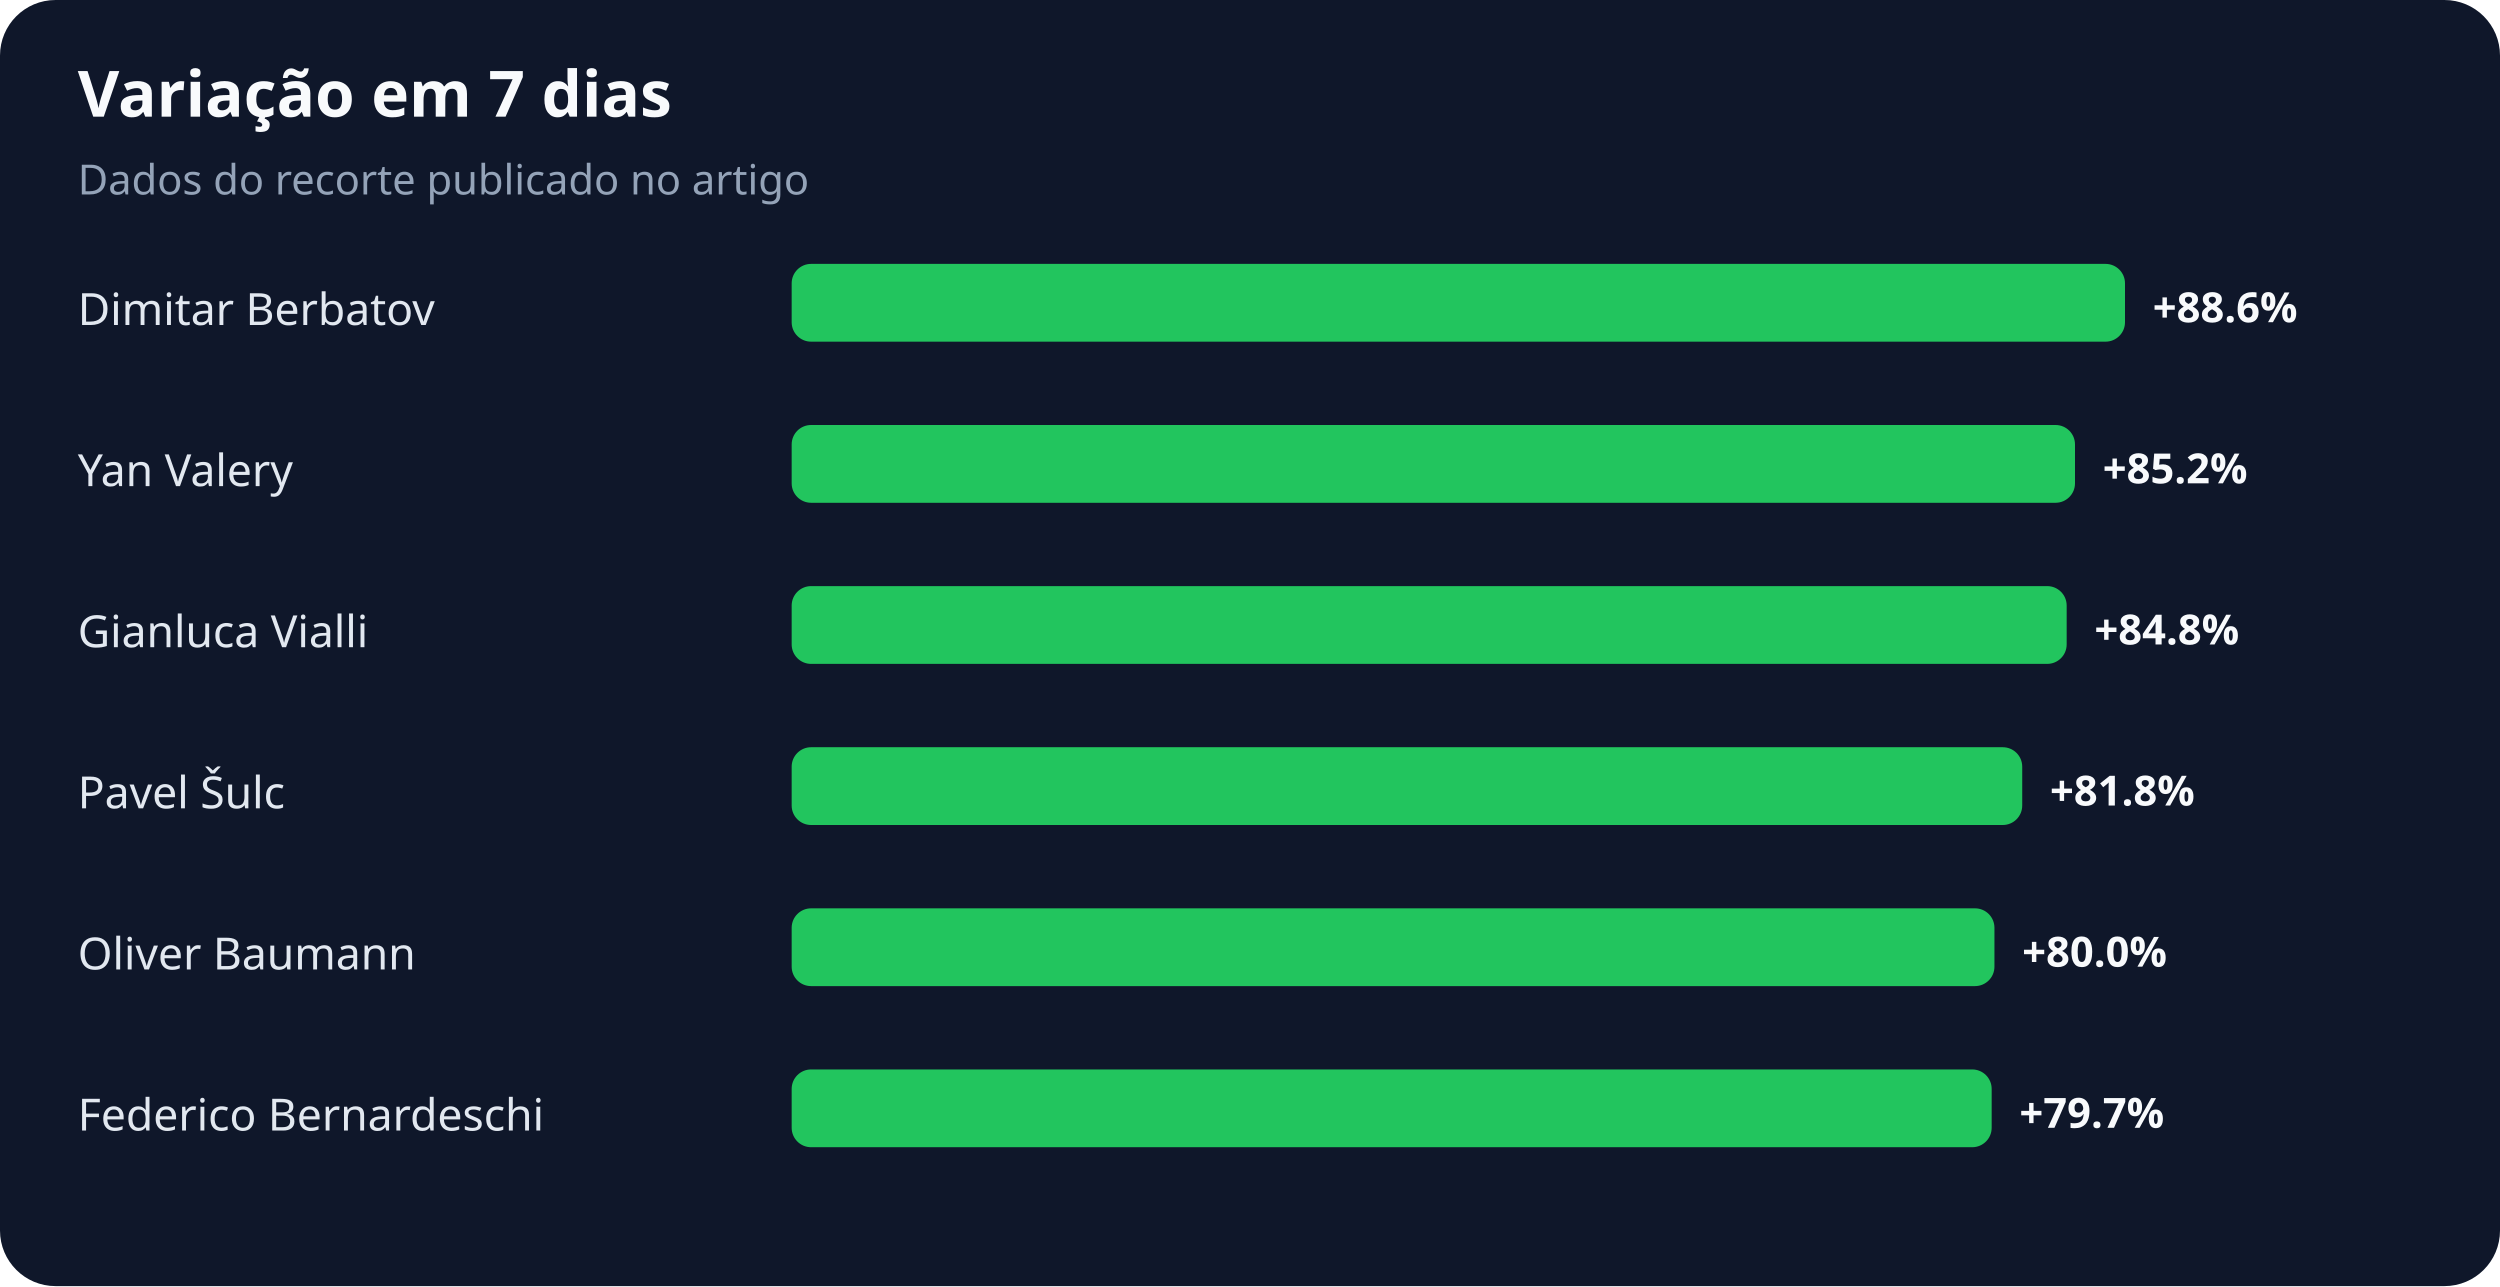
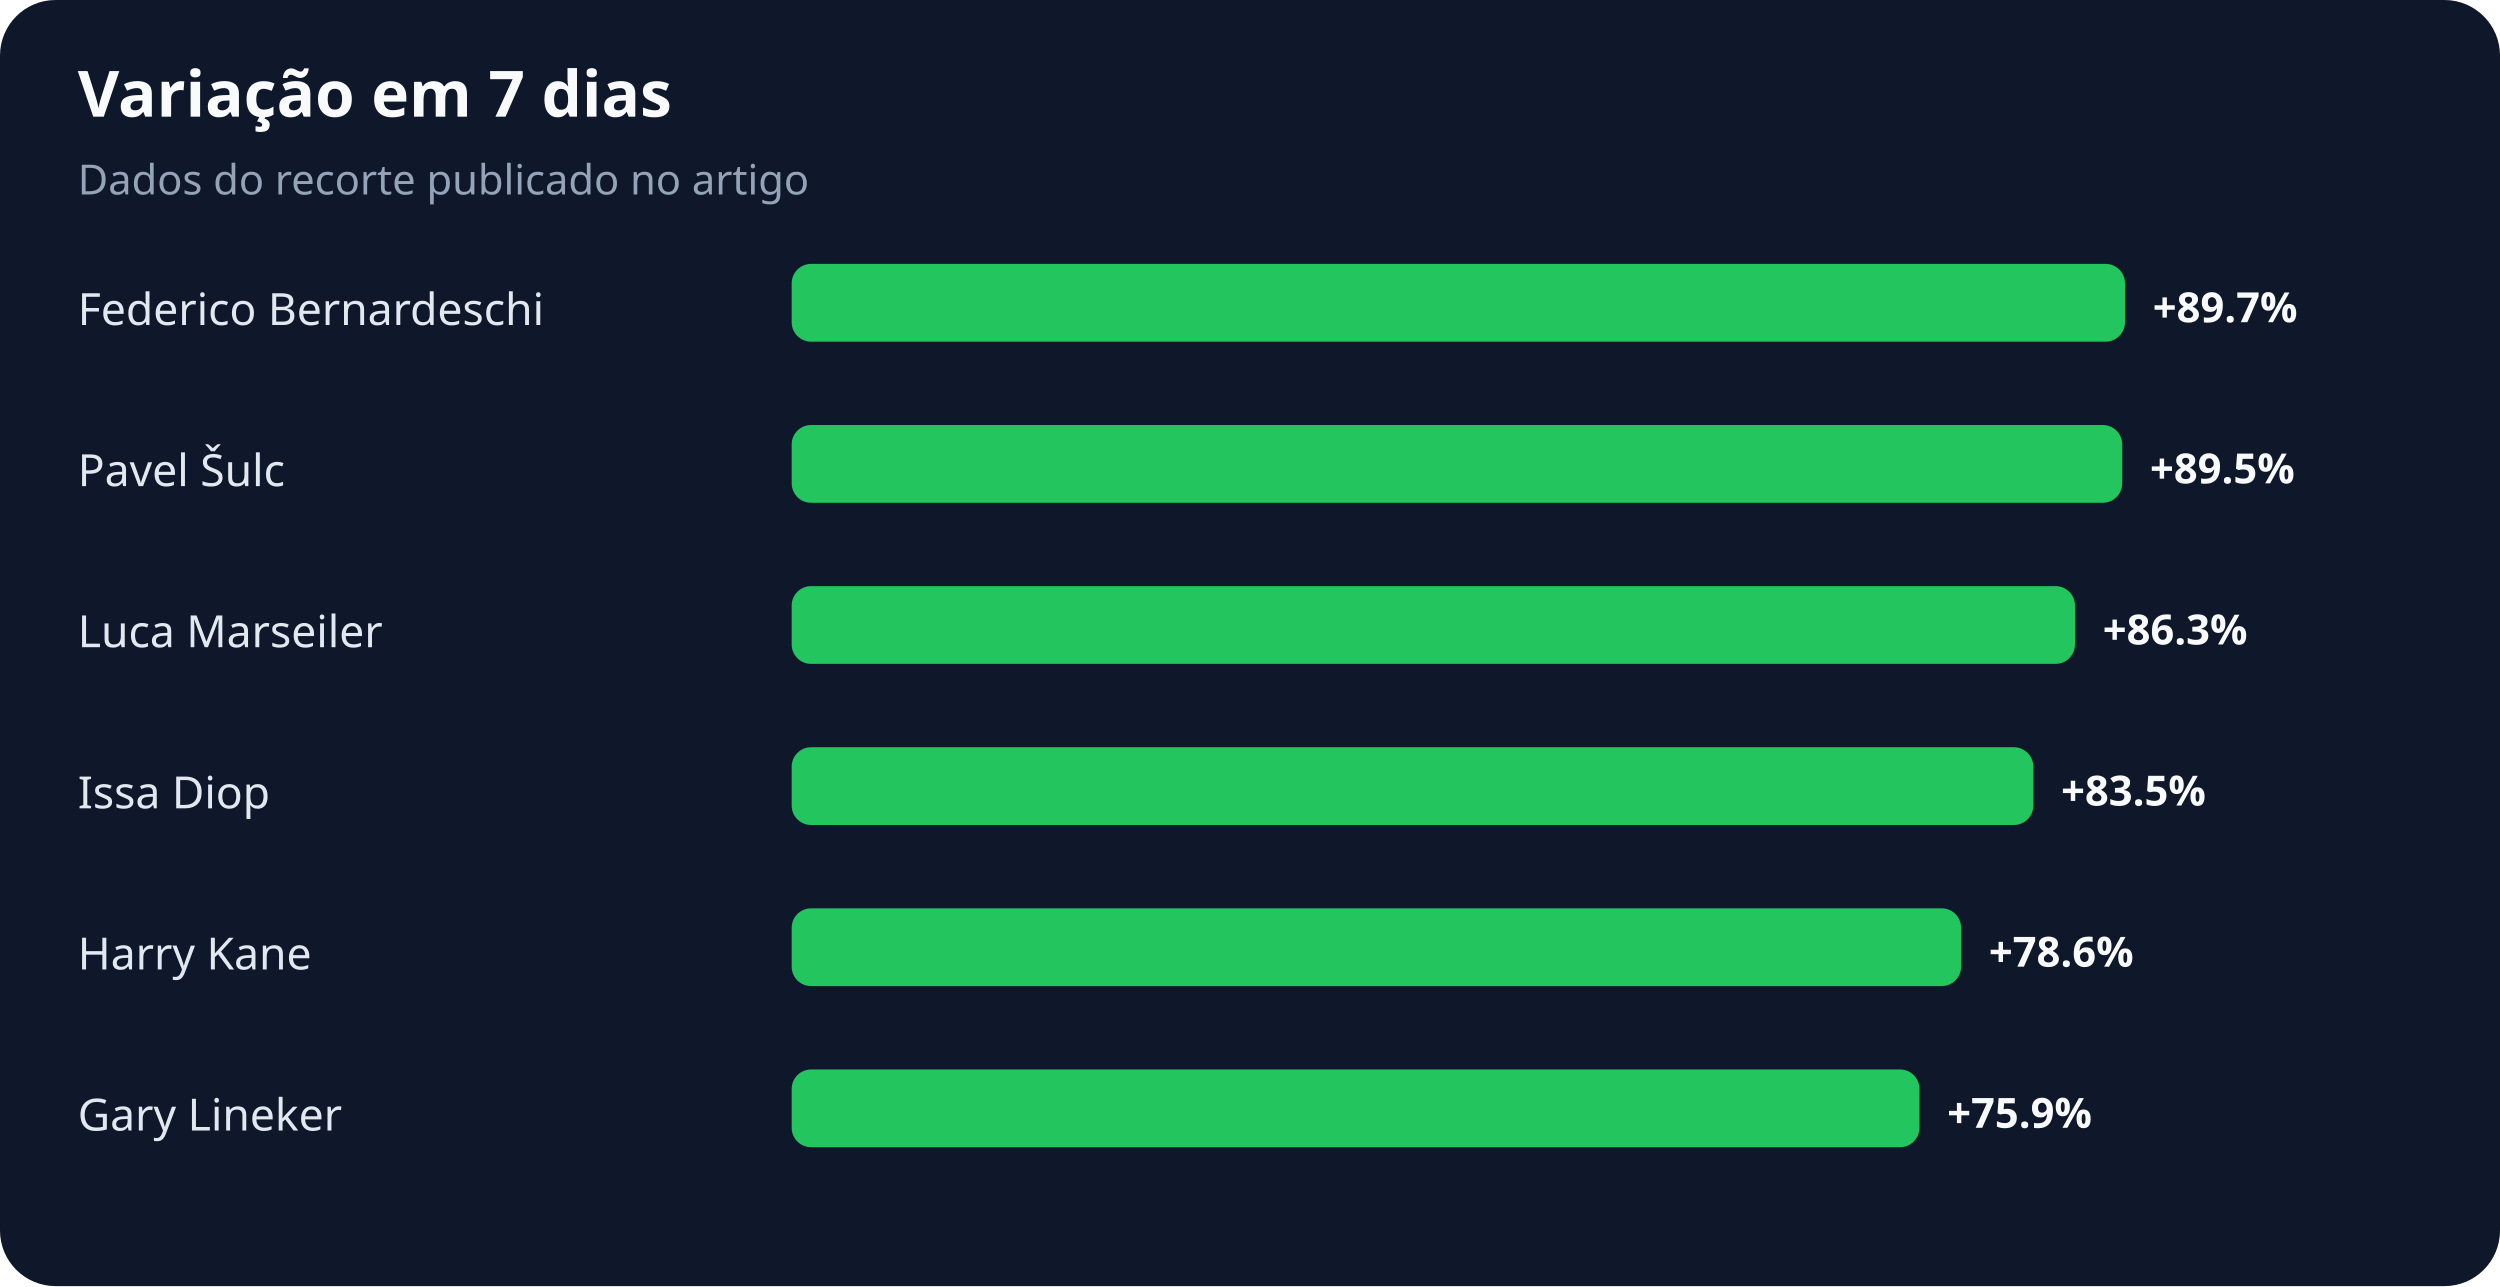
<svg xmlns="http://www.w3.org/2000/svg" width="900" height="463" viewBox="0 0 900 463" role="img" aria-labelledby="title desc">
  <rect width="100%" height="100%" rx="20" fill="#0f172a" />
  <text x="28" y="42" fill="#f8fafc" font-family="system-ui,sans-serif" font-size="23" font-weight="700">Variação em 7 dias</text>
  <text x="28" y="70" fill="#94a3b8" font-family="system-ui,sans-serif" font-size="15">Dados do recorte publicado no artigo</text>
-   <text x="28" y="117" fill="#e2e8f0" font-family="system-ui,sans-serif" font-size="16">Dimitar Berbatov</text>
+   <text x="28" y="117" fill="#e2e8f0" font-family="system-ui,sans-serif" font-size="16">Federico Bernardeschi</text>
  <rect x="285" y="95" width="480" height="28" rx="7" fill="#22c55e" />
-   <text x="775" y="116" fill="#f8fafc" font-family="system-ui,sans-serif" font-size="15" font-weight="700">+88.6%</text>
-   <text x="28" y="175" fill="#e2e8f0" font-family="system-ui,sans-serif" font-size="16">Yan Valery</text>
-   <rect x="285" y="153" width="462" height="28" rx="7" fill="#22c55e" />
-   <text x="757" y="174" fill="#f8fafc" font-family="system-ui,sans-serif" font-size="15" font-weight="700">+85.2%</text>
-   <text x="28" y="233" fill="#e2e8f0" font-family="system-ui,sans-serif" font-size="16">Gianluca Vialli</text>
-   <rect x="285" y="211" width="459" height="28" rx="7" fill="#22c55e" />
-   <text x="754" y="232" fill="#f8fafc" font-family="system-ui,sans-serif" font-size="15" font-weight="700">+84.8%</text>
-   <text x="28" y="291" fill="#e2e8f0" font-family="system-ui,sans-serif" font-size="16">Pavel Šulc</text>
-   <rect x="285" y="269" width="443" height="28" rx="7" fill="#22c55e" />
-   <text x="738" y="290" fill="#f8fafc" font-family="system-ui,sans-serif" font-size="15" font-weight="700">+81.8%</text>
-   <text x="28" y="349" fill="#e2e8f0" font-family="system-ui,sans-serif" font-size="16">Oliver Baumann</text>
-   <rect x="285" y="327" width="433" height="28" rx="7" fill="#22c55e" />
-   <text x="728" y="348" fill="#f8fafc" font-family="system-ui,sans-serif" font-size="15" font-weight="700">+80.0%</text>
-   <text x="28" y="407" fill="#e2e8f0" font-family="system-ui,sans-serif" font-size="16">Federico Bernardeschi</text>
-   <rect x="285" y="385" width="432" height="28" rx="7" fill="#22c55e" />
-   <text x="727" y="406" fill="#f8fafc" font-family="system-ui,sans-serif" font-size="15" font-weight="700">+79.7%</text>
+   <text x="775" y="116" fill="#f8fafc" font-family="system-ui,sans-serif" font-size="15" font-weight="700">+89.7%</text>
+   <text x="28" y="175" fill="#e2e8f0" font-family="system-ui,sans-serif" font-size="16">Pavel Šulc</text>
+   <rect x="285" y="153" width="479" height="28" rx="7" fill="#22c55e" />
+   <text x="774" y="174" fill="#f8fafc" font-family="system-ui,sans-serif" font-size="15" font-weight="700">+89.5%</text>
+   <text x="28" y="233" fill="#e2e8f0" font-family="system-ui,sans-serif" font-size="16">Luca Marseiler</text>
+   <rect x="285" y="211" width="462" height="28" rx="7" fill="#22c55e" />
+   <text x="757" y="232" fill="#f8fafc" font-family="system-ui,sans-serif" font-size="15" font-weight="700">+86.3%</text>
+   <text x="28" y="291" fill="#e2e8f0" font-family="system-ui,sans-serif" font-size="16">Issa Diop</text>
+   <rect x="285" y="269" width="447" height="28" rx="7" fill="#22c55e" />
+   <text x="742" y="290" fill="#f8fafc" font-family="system-ui,sans-serif" font-size="15" font-weight="700">+83.5%</text>
+   <text x="28" y="349" fill="#e2e8f0" font-family="system-ui,sans-serif" font-size="16">Harry Kane</text>
+   <rect x="285" y="327" width="421" height="28" rx="7" fill="#22c55e" />
+   <text x="716" y="348" fill="#f8fafc" font-family="system-ui,sans-serif" font-size="15" font-weight="700">+78.6%</text>
+   <text x="28" y="407" fill="#e2e8f0" font-family="system-ui,sans-serif" font-size="16">Gary Lineker</text>
+   <rect x="285" y="385" width="406" height="28" rx="7" fill="#22c55e" />
+   <text x="701" y="406" fill="#f8fafc" font-family="system-ui,sans-serif" font-size="15" font-weight="700">+75.9%</text>
</svg>
